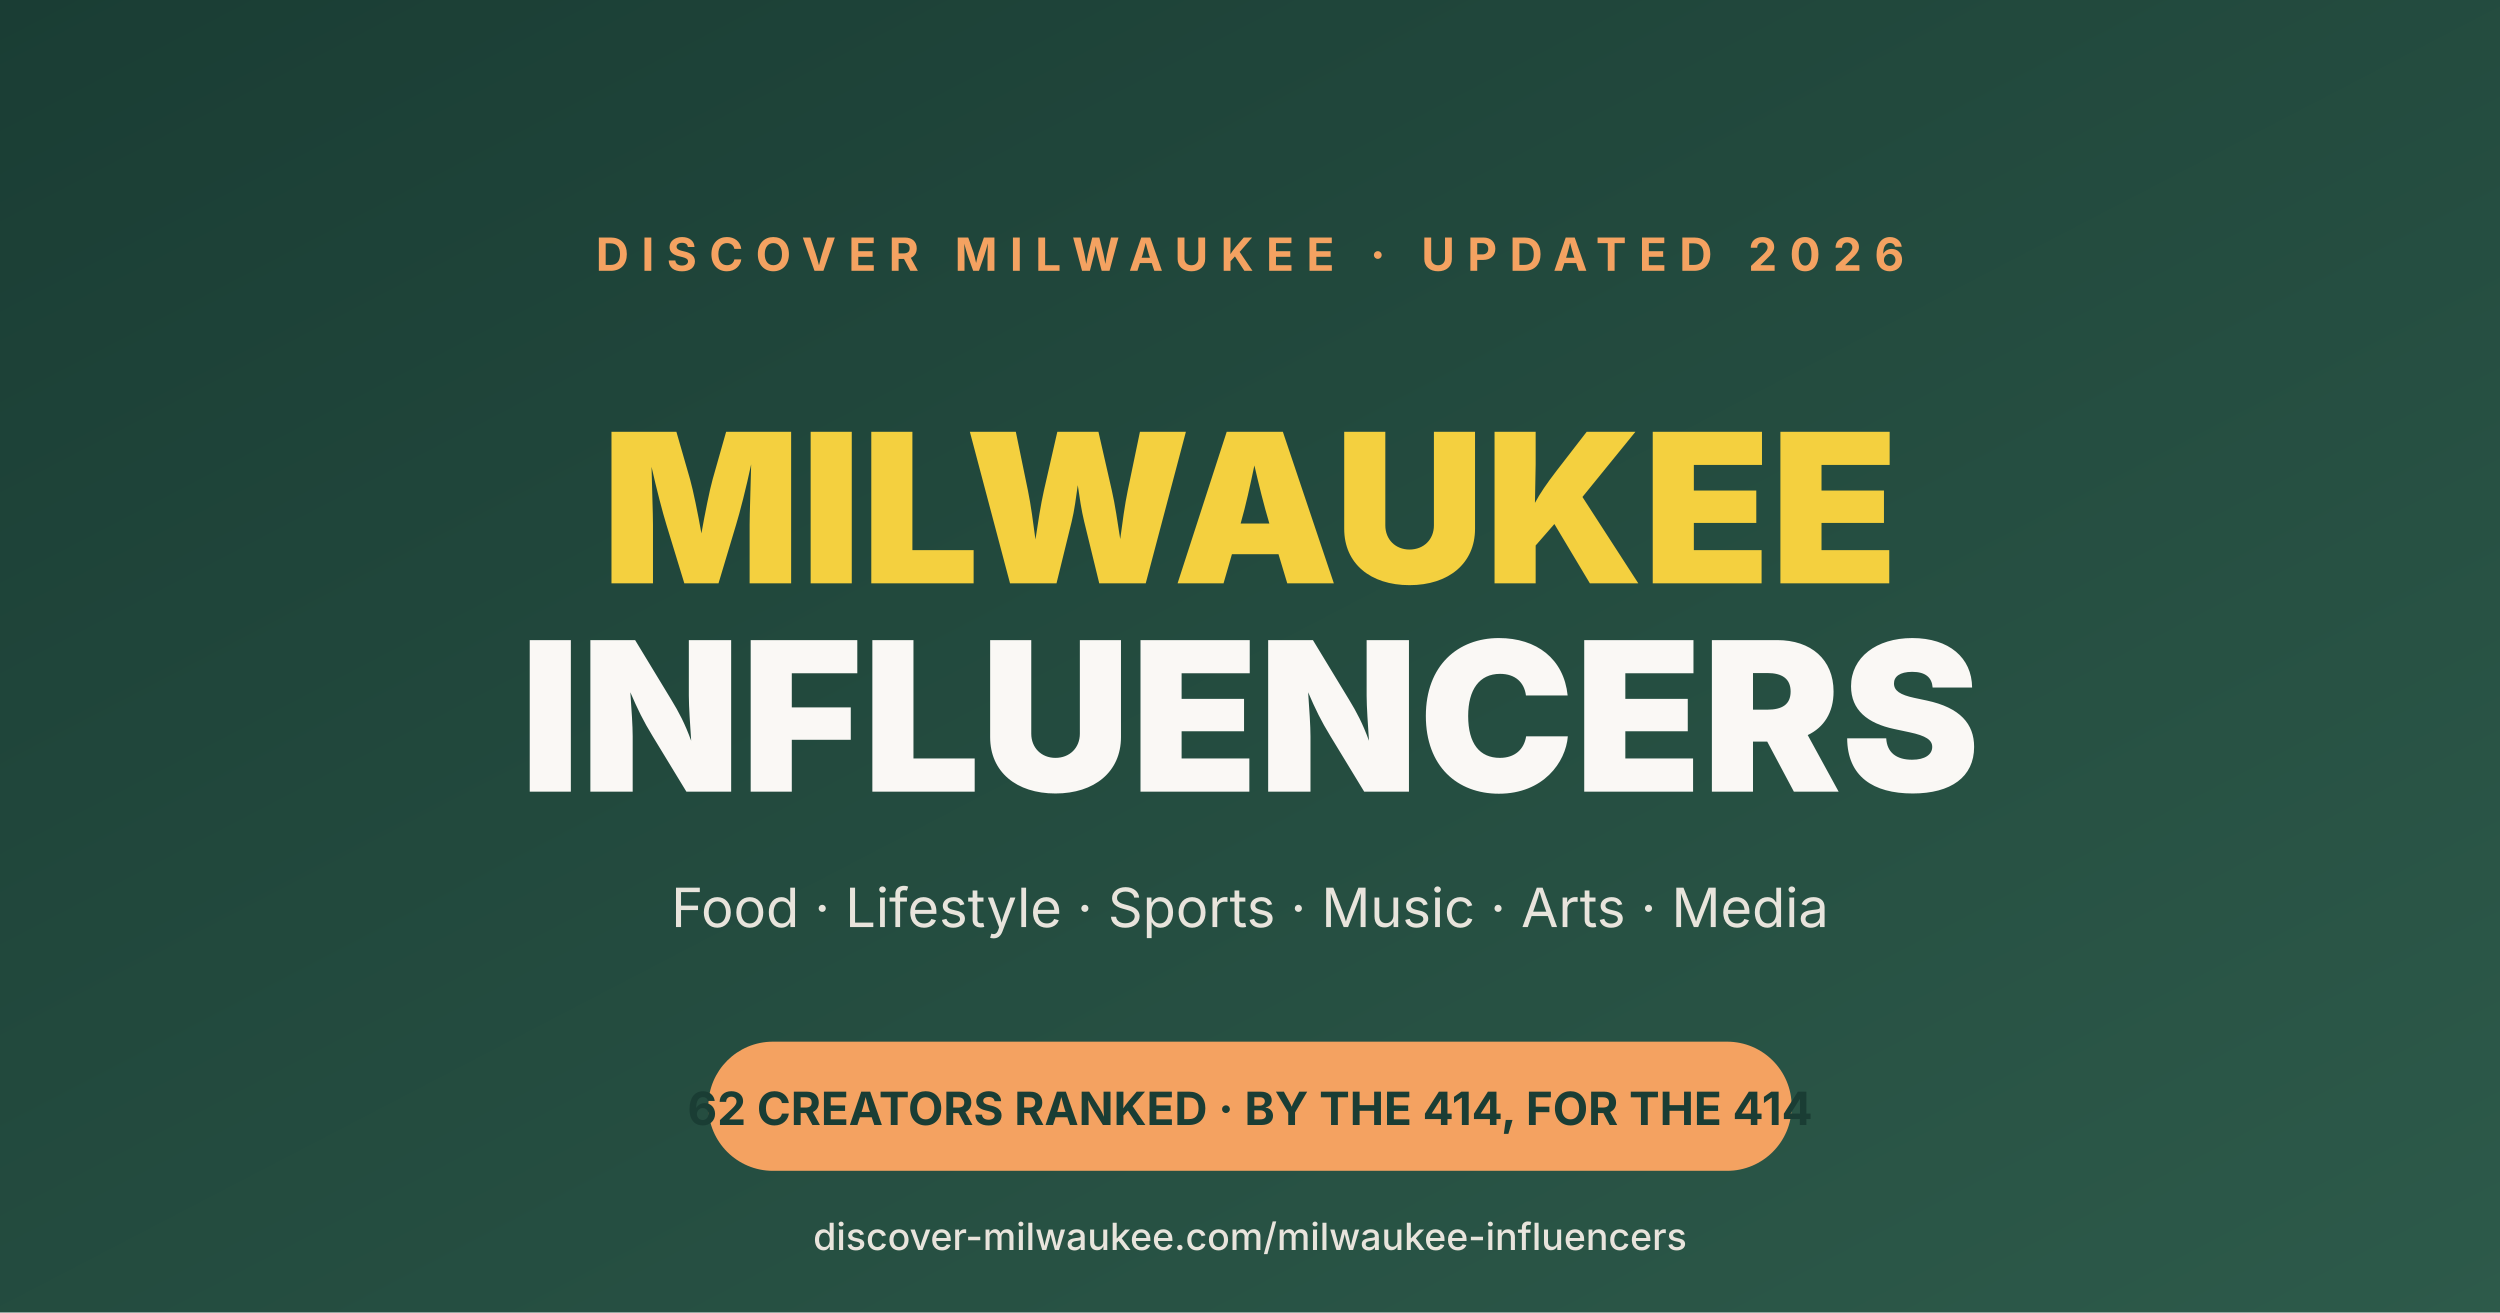
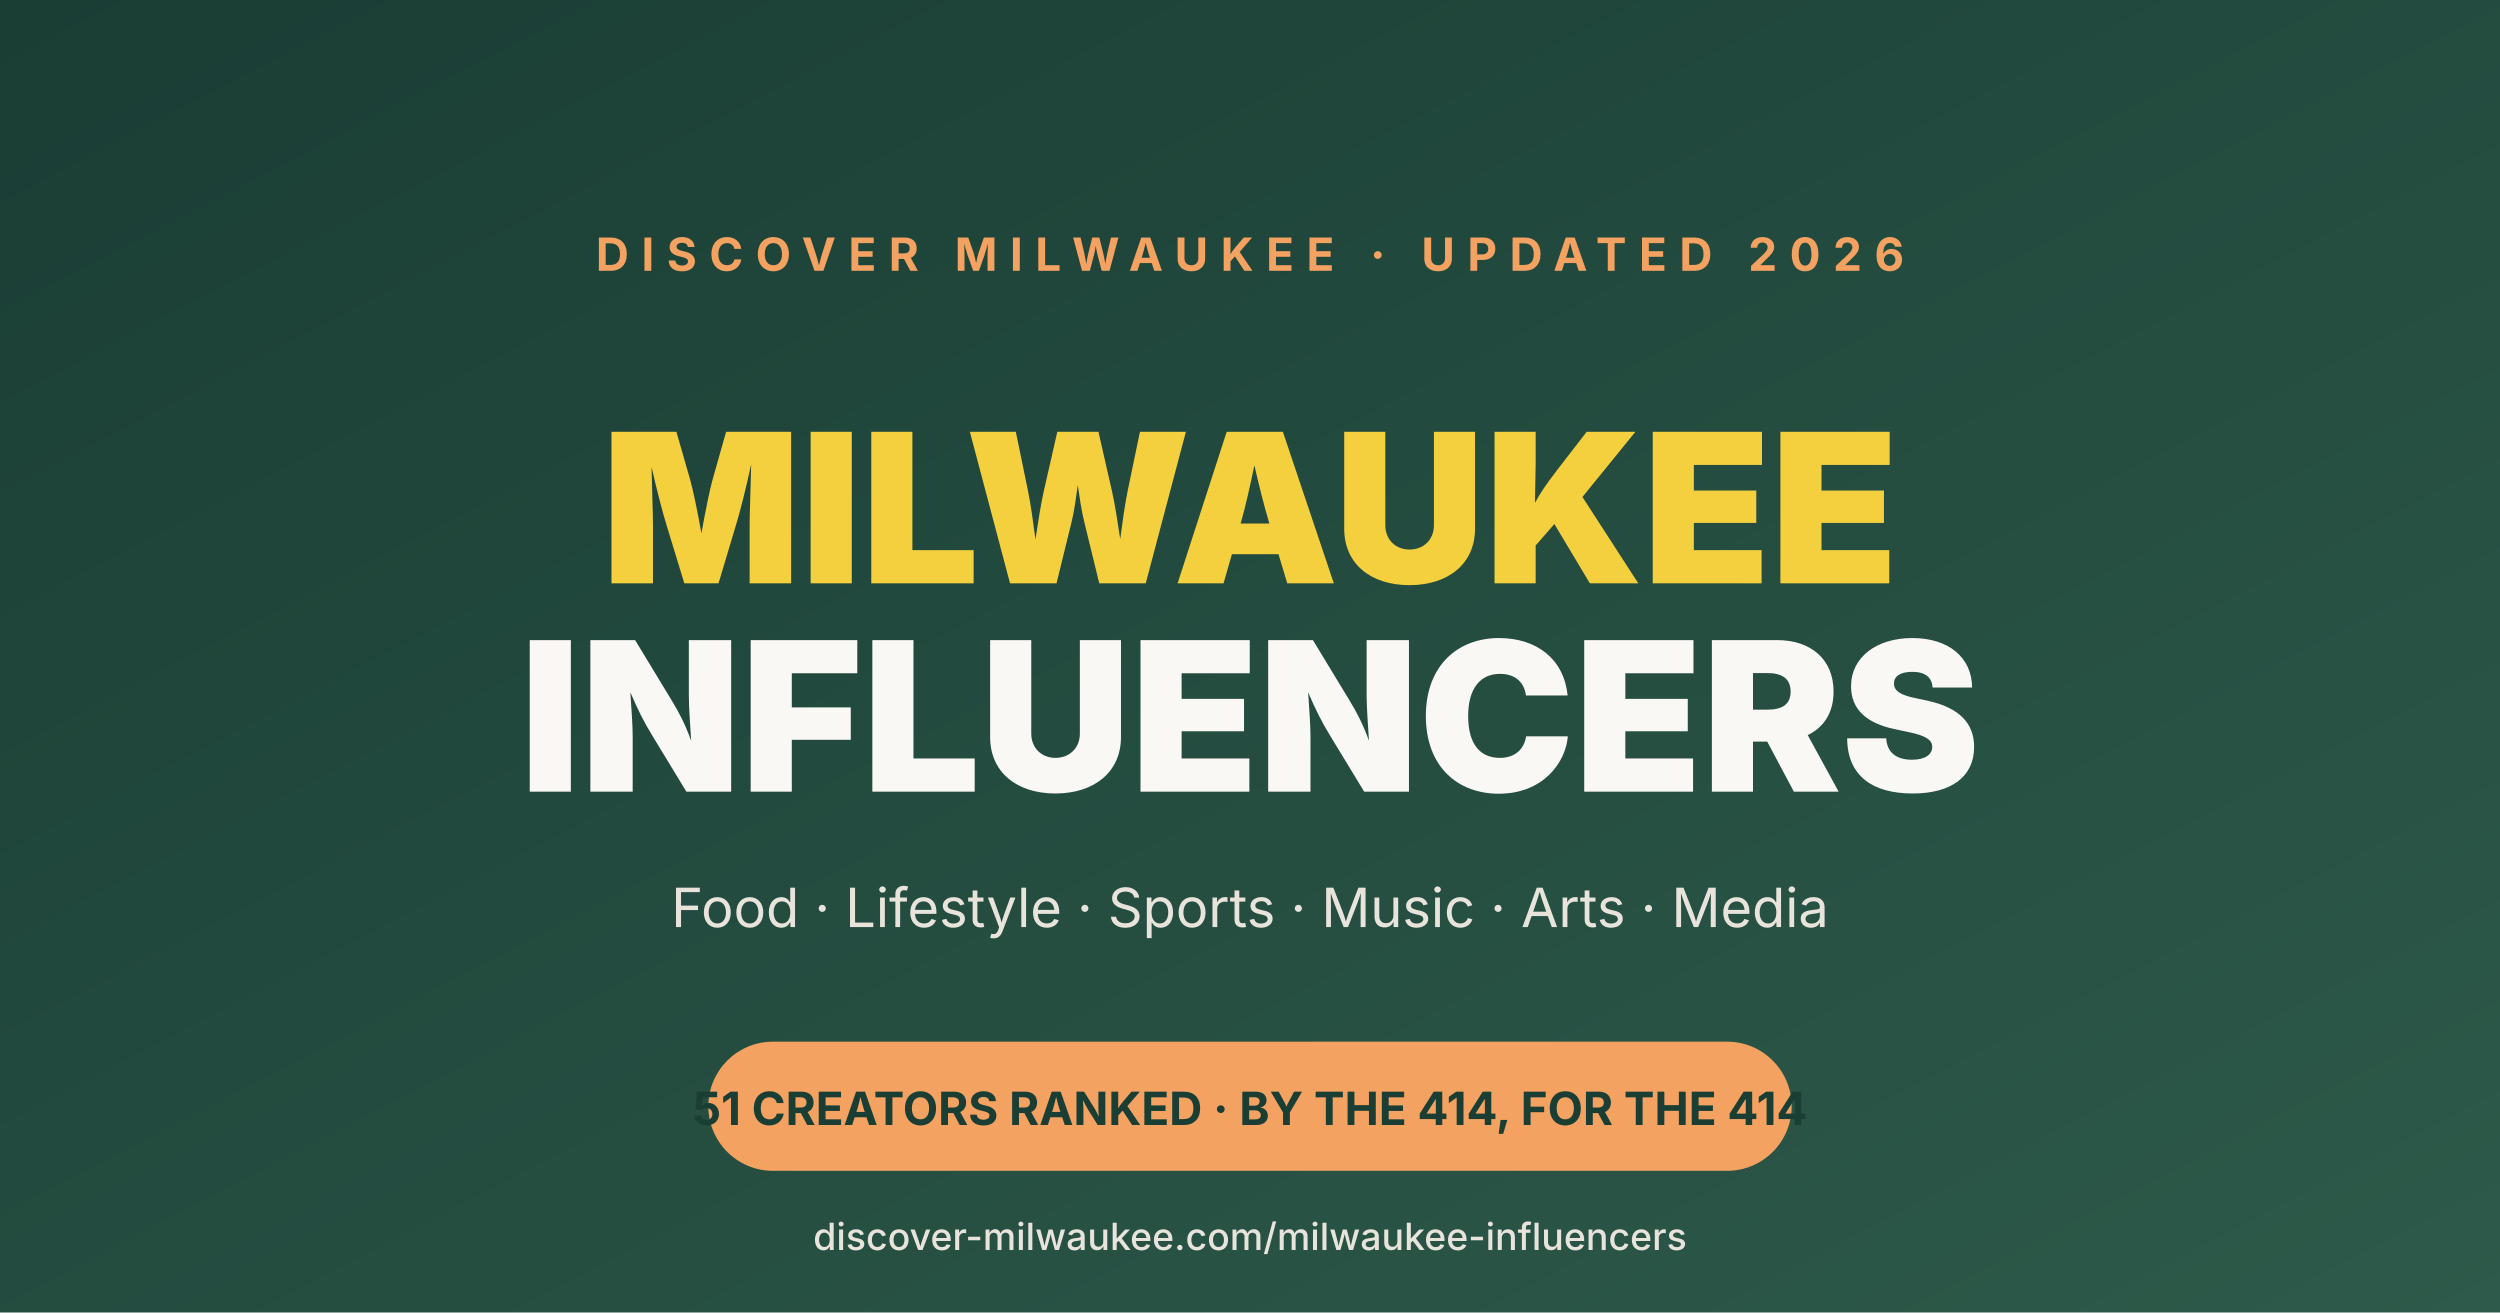
<svg xmlns="http://www.w3.org/2000/svg" width="1200" height="630">
  <defs>
    <linearGradient id="bgGrad" x1="0%" y1="0%" x2="100%" y2="100%">
      <stop offset="0%" style="stop-color:#1a3d34" />
      <stop offset="100%" style="stop-color:#2d5a4a" />
    </linearGradient>
  </defs>
  <rect width="1200" height="630" fill="url(#bgGrad)" />
  <text x="600" y="130" font-family="system-ui, -apple-system, sans-serif" font-size="22" font-weight="700" letter-spacing="6" fill="#f4a261" text-anchor="middle">DISCOVER MILWAUKEE · UPDATED 2026</text>
  <text x="600" y="280" font-family="system-ui, -apple-system, sans-serif" font-size="100" font-weight="900" fill="#f4d03f" text-anchor="middle">MILWAUKEE</text>
  <text x="600" y="380" font-family="system-ui, -apple-system, sans-serif" font-size="100" font-weight="900" fill="#faf8f5" text-anchor="middle">INFLUENCERS</text>
  <text x="600" y="445" font-family="system-ui, -apple-system, sans-serif" font-size="26" fill="#e8e4dc" text-anchor="middle">Food · Lifestyle · Sports · Music · Arts · Media</text>
  <rect x="340" y="500" width="520" height="62" rx="31" fill="#f4a261" />
-   <text x="600" y="540" font-family="system-ui, -apple-system, sans-serif" font-size="22" font-weight="700" fill="#1a3d34" text-anchor="middle">62 CREATORS RANKED · BY THE 414, FOR THE 414</text>
+   <text x="600" y="540" font-family="system-ui, -apple-system, sans-serif" font-size="22" font-weight="700" fill="#1a3d34" text-anchor="middle">51 CREATORS RANKED · BY THE 414, FOR THE 414</text>
  <text x="600" y="600" font-family="system-ui, -apple-system, sans-serif" font-size="18" font-weight="500" fill="#e8e4dc" text-anchor="middle">discover-milwaukee.com/milwaukee-influencers</text>
</svg>
